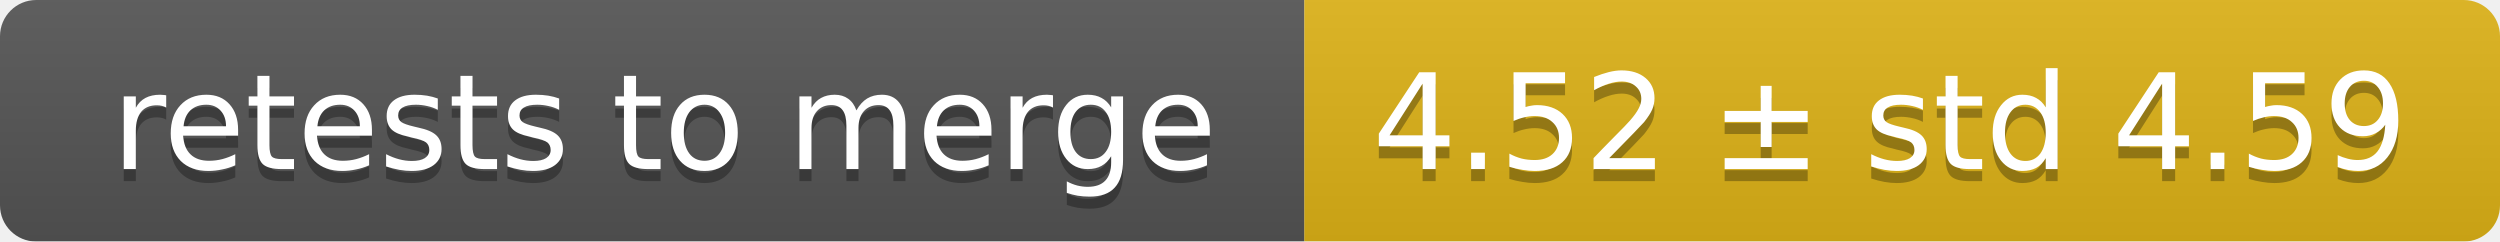
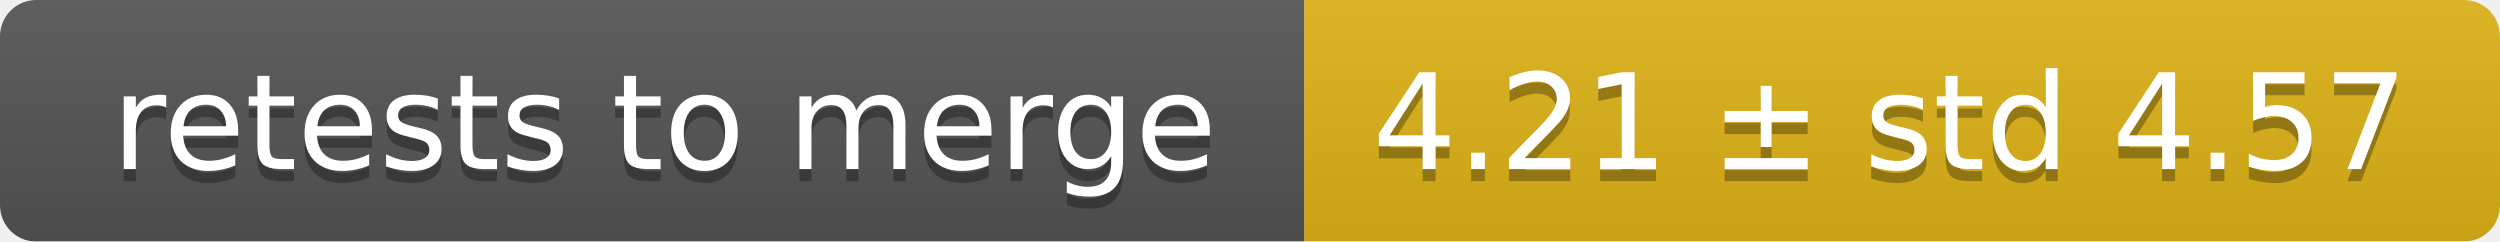
<svg xmlns="http://www.w3.org/2000/svg" width="207" height="20">
  <linearGradient id="smooth" x2="0" y2="100%">
    <stop offset="0" stop-color="#bbb" stop-opacity=".1" />
    <stop offset="1" stop-opacity=".1" />
  </linearGradient>
  <mask id="round">
    <rect width="207" height="20" rx="3" fill="#fff" />
  </mask>
  <g mask="url(#round)">
    <rect width="108" height="20" fill="#555" />
    <rect x="108" width="99" height="20" fill="#dfb317" />
    <rect width="207" height="20" fill="url(#smooth)" />
  </g>
  <g fill="#fff" text-anchor="middle" font-family="DejaVu Sans,Verdana,Geneva,sans-serif" font-size="11">
    <text x="55" y="15" fill="#010101" fill-opacity=".3">retests to merge</text>
    <text x="55" y="14">retests to merge</text>
-     <text x="156.5" y="15" fill="#010101" fill-opacity=".3">4.52 ± std 4.59</text>
-     <text x="156.5" y="14">4.52 ± std 4.59</text>
+     <text x="156.5" y="15" fill="#010101" fill-opacity=".3">4.21 ± std 4.57</text>
+     <text x="156.5" y="14">4.21 ± std 4.57</text>
  </g>
</svg>
